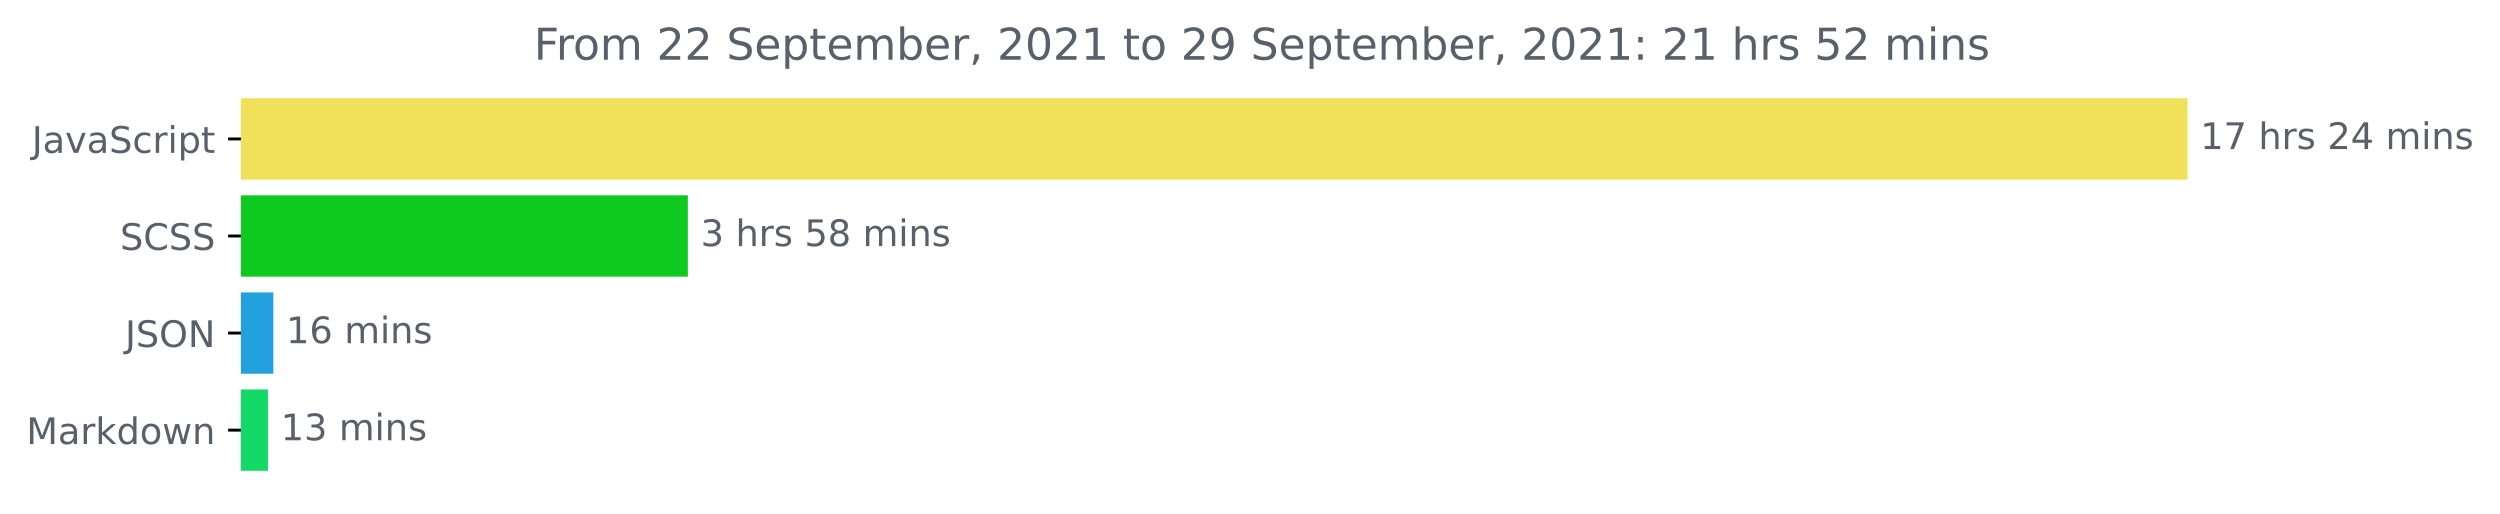
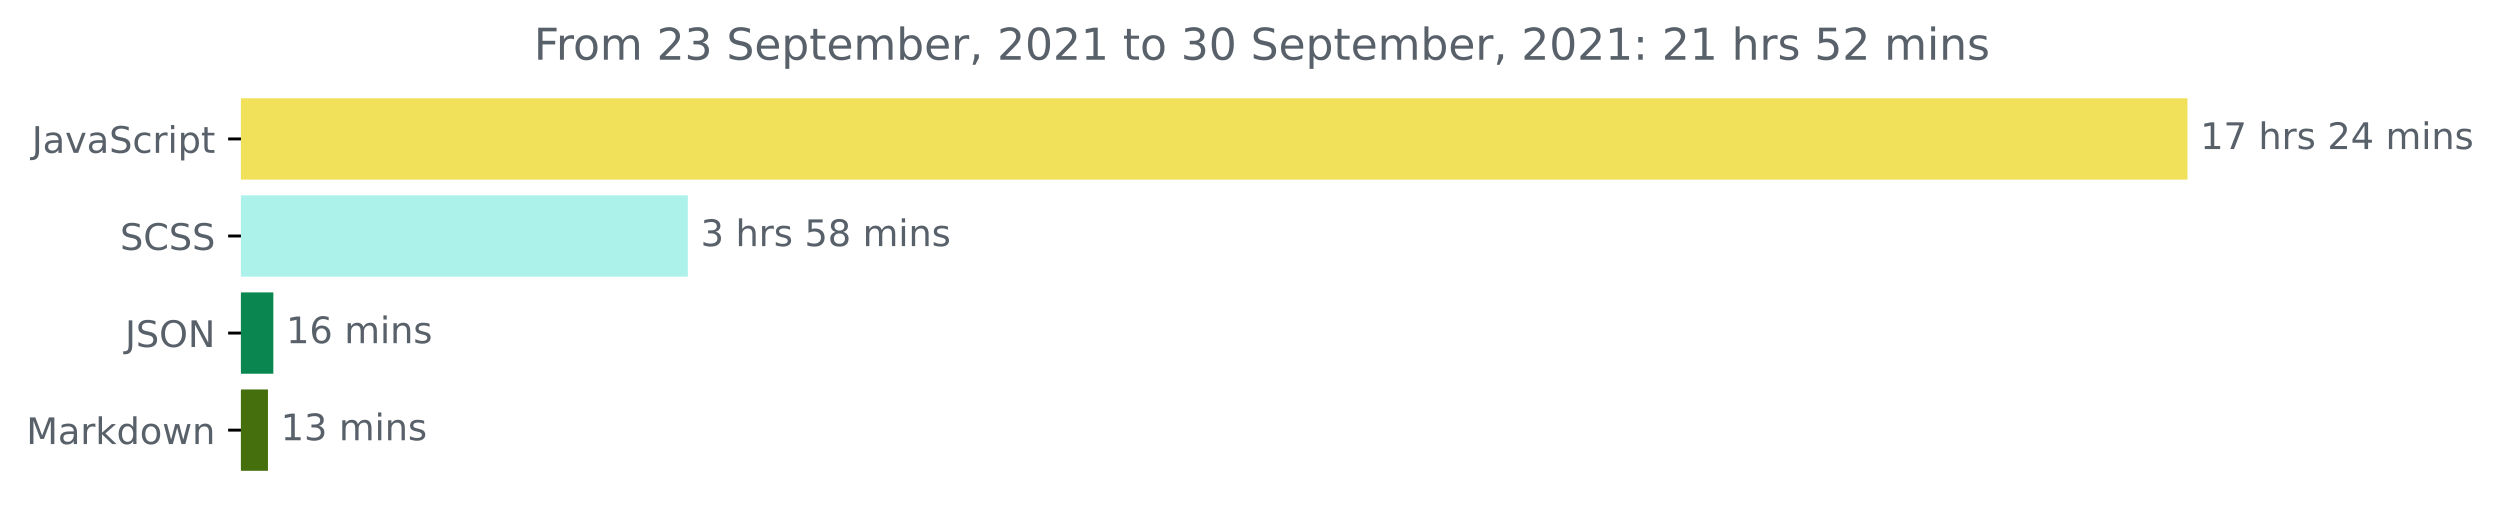
<svg xmlns="http://www.w3.org/2000/svg" xmlns:xlink="http://www.w3.org/1999/xlink" height="140.398pt" version="1.1" viewBox="0 0 683.177 140.398" width="683.177pt">
  <defs>
    <style type="text/css">*{stroke-linecap:butt;stroke-linejoin:round;}</style>
  </defs>
  <g id="figure_1">
    <g id="patch_1">
      <path d="M 0 140.398  L 683.177 140.398  L 683.177 0  L 0 0  z " style="fill:none;" />
    </g>
    <g id="axes_1">
      <g id="patch_2">
-         <path clip-path="url(#p41ec6157b3)" d="M 65.841 27.358  L 597.269 27.358  L 597.269 48.579  L 65.841 48.579  z " style="fill:#f1e05a;stroke:#f1e05a;stroke-linejoin:miter;" />
+         <path clip-path="url(#p66ef254737)" d="M 65.841 27.358  L 597.269 27.358  L 597.269 48.579  L 65.841 48.579  z " style="fill:#f1e05a;stroke:#f1e05a;stroke-linejoin:miter;" />
      </g>
      <g id="patch_3">
-         <path clip-path="url(#p41ec6157b3)" d="M 65.841 53.884  L 187.47 53.884  L 187.47 75.105  L 65.841 75.105  z " style="fill:#0fca1e;stroke:#0fca1e;stroke-linejoin:miter;" />
+         <path clip-path="url(#p66ef254737)" d="M 65.841 53.884  L 187.47 53.884  L 187.47 75.105  L 65.841 75.105  z " style="fill:#acf1ea;stroke:#acf1ea;stroke-linejoin:miter;" />
      </g>
      <g id="patch_4">
-         <path clip-path="url(#p41ec6157b3)" d="M 65.841 80.411  L 74.194 80.411  L 74.194 101.632  L 65.841 101.632  z " style="fill:#22a1de;stroke:#22a1de;stroke-linejoin:miter;" />
+         <path clip-path="url(#p66ef254737)" d="M 65.841 80.411  L 74.194 80.411  L 74.194 101.632  L 65.841 101.632  z " style="fill:#0a8750;stroke:#0a8750;stroke-linejoin:miter;" />
      </g>
      <g id="patch_5">
-         <path clip-path="url(#p41ec6157b3)" d="M 65.841 106.937  L 72.724 106.937  L 72.724 128.158  L 65.841 128.158  z " style="fill:#13da67;stroke:#13da67;stroke-linejoin:miter;" />
+         <path clip-path="url(#p66ef254737)" d="M 65.841 106.937  L 72.724 106.937  L 72.724 128.158  L 65.841 128.158  z " style="fill:#456e0d;stroke:#456e0d;stroke-linejoin:miter;" />
      </g>
      <g id="matplotlib.axis_1" />
      <g id="matplotlib.axis_2">
        <g id="ytick_1">
          <g id="line2d_1">
            <defs>
-               <path d="M 0 0  L -3.5 0  " id="mf0a84809fe" style="stroke:#000000;stroke-width:0.8;" />
+               <path d="M 0 0  L -3.5 0  " id="m707da04a9e" style="stroke:#000000;stroke-width:0.8;" />
            </defs>
            <g>
-               <use style="stroke:#000000;stroke-width:0.8;" x="65.841" xlink:href="#mf0a84809fe" y="37.969" />
+               <use style="stroke:#000000;stroke-width:0.8;" x="65.841" xlink:href="#m707da04a9e" y="37.969" />
            </g>
          </g>
          <g id="text_1">
            <g style="fill:#586069;" transform="translate(8.710938 41.76787)scale(0.1 -0.1)">
              <defs>
                <path d="M 628 4666  L 1259 4666  L 1259 325  Q 1259 -519 939 -900  Q 619 -1281 -91 -1281  L -331 -1281  L -331 -750  L -134 -750  Q 284 -750 456 -515  Q 628 -281 628 325  L 628 4666  z " id="DejaVuSans-4a" transform="scale(0.015625)" />
                <path d="M 2194 1759  Q 1497 1759 1228 1600  Q 959 1441 959 1056  Q 959 750 1161 570  Q 1363 391 1709 391  Q 2188 391 2477 730  Q 2766 1069 2766 1631  L 2766 1759  L 2194 1759  z M 3341 1997  L 3341 0  L 2766 0  L 2766 531  Q 2569 213 2275 61  Q 1981 -91 1556 -91  Q 1019 -91 701 211  Q 384 513 384 1019  Q 384 1609 779 1909  Q 1175 2209 1959 2209  L 2766 2209  L 2766 2266  Q 2766 2663 2505 2880  Q 2244 3097 1772 3097  Q 1472 3097 1187 3025  Q 903 2953 641 2809  L 641 3341  Q 956 3463 1253 3523  Q 1550 3584 1831 3584  Q 2591 3584 2966 3190  Q 3341 2797 3341 1997  z " id="DejaVuSans-61" transform="scale(0.015625)" />
                <path d="M 191 3500  L 800 3500  L 1894 563  L 2988 3500  L 3597 3500  L 2284 0  L 1503 0  L 191 3500  z " id="DejaVuSans-76" transform="scale(0.015625)" />
                <path d="M 3425 4513  L 3425 3897  Q 3066 4069 2747 4153  Q 2428 4238 2131 4238  Q 1616 4238 1336 4038  Q 1056 3838 1056 3469  Q 1056 3159 1242 3001  Q 1428 2844 1947 2747  L 2328 2669  Q 3034 2534 3370 2195  Q 3706 1856 3706 1288  Q 3706 609 3251 259  Q 2797 -91 1919 -91  Q 1588 -91 1214 -16  Q 841 59 441 206  L 441 856  Q 825 641 1194 531  Q 1563 422 1919 422  Q 2459 422 2753 634  Q 3047 847 3047 1241  Q 3047 1584 2836 1778  Q 2625 1972 2144 2069  L 1759 2144  Q 1053 2284 737 2584  Q 422 2884 422 3419  Q 422 4038 858 4394  Q 1294 4750 2059 4750  Q 2388 4750 2728 4690  Q 3069 4631 3425 4513  z " id="DejaVuSans-53" transform="scale(0.015625)" />
                <path d="M 3122 3366  L 3122 2828  Q 2878 2963 2633 3030  Q 2388 3097 2138 3097  Q 1578 3097 1268 2742  Q 959 2388 959 1747  Q 959 1106 1268 751  Q 1578 397 2138 397  Q 2388 397 2633 464  Q 2878 531 3122 666  L 3122 134  Q 2881 22 2623 -34  Q 2366 -91 2075 -91  Q 1284 -91 818 406  Q 353 903 353 1747  Q 353 2603 823 3093  Q 1294 3584 2113 3584  Q 2378 3584 2631 3529  Q 2884 3475 3122 3366  z " id="DejaVuSans-63" transform="scale(0.015625)" />
                <path d="M 2631 2963  Q 2534 3019 2420 3045  Q 2306 3072 2169 3072  Q 1681 3072 1420 2755  Q 1159 2438 1159 1844  L 1159 0  L 581 0  L 581 3500  L 1159 3500  L 1159 2956  Q 1341 3275 1631 3429  Q 1922 3584 2338 3584  Q 2397 3584 2469 3576  Q 2541 3569 2628 3553  L 2631 2963  z " id="DejaVuSans-72" transform="scale(0.015625)" />
                <path d="M 603 3500  L 1178 3500  L 1178 0  L 603 0  L 603 3500  z M 603 4863  L 1178 4863  L 1178 4134  L 603 4134  L 603 4863  z " id="DejaVuSans-69" transform="scale(0.015625)" />
                <path d="M 1159 525  L 1159 -1331  L 581 -1331  L 581 3500  L 1159 3500  L 1159 2969  Q 1341 3281 1617 3432  Q 1894 3584 2278 3584  Q 2916 3584 3314 3078  Q 3713 2572 3713 1747  Q 3713 922 3314 415  Q 2916 -91 2278 -91  Q 1894 -91 1617 61  Q 1341 213 1159 525  z M 3116 1747  Q 3116 2381 2855 2742  Q 2594 3103 2138 3103  Q 1681 3103 1420 2742  Q 1159 2381 1159 1747  Q 1159 1113 1420 752  Q 1681 391 2138 391  Q 2594 391 2855 752  Q 3116 1113 3116 1747  z " id="DejaVuSans-70" transform="scale(0.015625)" />
                <path d="M 1172 4494  L 1172 3500  L 2356 3500  L 2356 3053  L 1172 3053  L 1172 1153  Q 1172 725 1289 603  Q 1406 481 1766 481  L 2356 481  L 2356 0  L 1766 0  Q 1100 0 847 248  Q 594 497 594 1153  L 594 3053  L 172 3053  L 172 3500  L 594 3500  L 594 4494  L 1172 4494  z " id="DejaVuSans-74" transform="scale(0.015625)" />
              </defs>
              <use xlink:href="#DejaVuSans-4a" />
              <use x="29.492" xlink:href="#DejaVuSans-61" />
              <use x="90.771" xlink:href="#DejaVuSans-76" />
              <use x="149.951" xlink:href="#DejaVuSans-61" />
              <use x="211.23" xlink:href="#DejaVuSans-53" />
              <use x="274.707" xlink:href="#DejaVuSans-63" />
              <use x="329.688" xlink:href="#DejaVuSans-72" />
              <use x="370.801" xlink:href="#DejaVuSans-69" />
              <use x="398.584" xlink:href="#DejaVuSans-70" />
              <use x="462.061" xlink:href="#DejaVuSans-74" />
            </g>
          </g>
        </g>
        <g id="ytick_2">
          <g id="line2d_2">
            <g>
-               <use style="stroke:#000000;stroke-width:0.8;" x="65.841" xlink:href="#mf0a84809fe" y="64.495" />
+               <use style="stroke:#000000;stroke-width:0.8;" x="65.841" xlink:href="#m707da04a9e" y="64.495" />
            </g>
          </g>
          <g id="text_2">
            <g style="fill:#586069;" transform="translate(32.8125 68.29419)scale(0.1 -0.1)">
              <defs>
                <path d="M 4122 4306  L 4122 3641  Q 3803 3938 3442 4084  Q 3081 4231 2675 4231  Q 1875 4231 1450 3742  Q 1025 3253 1025 2328  Q 1025 1406 1450 917  Q 1875 428 2675 428  Q 3081 428 3442 575  Q 3803 722 4122 1019  L 4122 359  Q 3791 134 3420 21  Q 3050 -91 2638 -91  Q 1578 -91 968 557  Q 359 1206 359 2328  Q 359 3453 968 4101  Q 1578 4750 2638 4750  Q 3056 4750 3426 4639  Q 3797 4528 4122 4306  z " id="DejaVuSans-43" transform="scale(0.015625)" />
              </defs>
              <use xlink:href="#DejaVuSans-53" />
              <use x="63.477" xlink:href="#DejaVuSans-43" />
              <use x="133.301" xlink:href="#DejaVuSans-53" />
              <use x="196.777" xlink:href="#DejaVuSans-53" />
            </g>
          </g>
        </g>
        <g id="ytick_3">
          <g id="line2d_3">
            <g>
-               <use style="stroke:#000000;stroke-width:0.8;" x="65.841" xlink:href="#mf0a84809fe" y="91.021" />
+               <use style="stroke:#000000;stroke-width:0.8;" x="65.841" xlink:href="#m707da04a9e" y="91.021" />
            </g>
          </g>
          <g id="text_3">
            <g style="fill:#586069;" transform="translate(34.18906 94.8205)scale(0.1 -0.1)">
              <defs>
                <path d="M 2522 4238  Q 1834 4238 1429 3725  Q 1025 3213 1025 2328  Q 1025 1447 1429 934  Q 1834 422 2522 422  Q 3209 422 3611 934  Q 4013 1447 4013 2328  Q 4013 3213 3611 3725  Q 3209 4238 2522 4238  z M 2522 4750  Q 3503 4750 4090 4092  Q 4678 3434 4678 2328  Q 4678 1225 4090 567  Q 3503 -91 2522 -91  Q 1538 -91 948 565  Q 359 1222 359 2328  Q 359 3434 948 4092  Q 1538 4750 2522 4750  z " id="DejaVuSans-4f" transform="scale(0.015625)" />
                <path d="M 628 4666  L 1478 4666  L 3547 763  L 3547 4666  L 4159 4666  L 4159 0  L 3309 0  L 1241 3903  L 1241 0  L 628 0  L 628 4666  z " id="DejaVuSans-4e" transform="scale(0.015625)" />
              </defs>
              <use xlink:href="#DejaVuSans-4a" />
              <use x="29.492" xlink:href="#DejaVuSans-53" />
              <use x="92.969" xlink:href="#DejaVuSans-4f" />
              <use x="171.68" xlink:href="#DejaVuSans-4e" />
            </g>
          </g>
        </g>
        <g id="ytick_4">
          <g id="line2d_4">
            <g>
-               <use style="stroke:#000000;stroke-width:0.8;" x="65.841" xlink:href="#mf0a84809fe" y="117.548" />
+               <use style="stroke:#000000;stroke-width:0.8;" x="65.841" xlink:href="#m707da04a9e" y="117.548" />
            </g>
          </g>
          <g id="text_4">
            <g style="fill:#586069;" transform="translate(7.2 121.3468)scale(0.1 -0.1)">
              <defs>
                <path d="M 628 4666  L 1569 4666  L 2759 1491  L 3956 4666  L 4897 4666  L 4897 0  L 4281 0  L 4281 4097  L 3078 897  L 2444 897  L 1241 4097  L 1241 0  L 628 0  L 628 4666  z " id="DejaVuSans-4d" transform="scale(0.015625)" />
                <path d="M 581 4863  L 1159 4863  L 1159 1991  L 2875 3500  L 3609 3500  L 1753 1863  L 3688 0  L 2938 0  L 1159 1709  L 1159 0  L 581 0  L 581 4863  z " id="DejaVuSans-6b" transform="scale(0.015625)" />
                <path d="M 2906 2969  L 2906 4863  L 3481 4863  L 3481 0  L 2906 0  L 2906 525  Q 2725 213 2448 61  Q 2172 -91 1784 -91  Q 1150 -91 751 415  Q 353 922 353 1747  Q 353 2572 751 3078  Q 1150 3584 1784 3584  Q 2172 3584 2448 3432  Q 2725 3281 2906 2969  z M 947 1747  Q 947 1113 1208 752  Q 1469 391 1925 391  Q 2381 391 2643 752  Q 2906 1113 2906 1747  Q 2906 2381 2643 2742  Q 2381 3103 1925 3103  Q 1469 3103 1208 2742  Q 947 2381 947 1747  z " id="DejaVuSans-64" transform="scale(0.015625)" />
                <path d="M 1959 3097  Q 1497 3097 1228 2736  Q 959 2375 959 1747  Q 959 1119 1226 758  Q 1494 397 1959 397  Q 2419 397 2687 759  Q 2956 1122 2956 1747  Q 2956 2369 2687 2733  Q 2419 3097 1959 3097  z M 1959 3584  Q 2709 3584 3137 3096  Q 3566 2609 3566 1747  Q 3566 888 3137 398  Q 2709 -91 1959 -91  Q 1206 -91 779 398  Q 353 888 353 1747  Q 353 2609 779 3096  Q 1206 3584 1959 3584  z " id="DejaVuSans-6f" transform="scale(0.015625)" />
                <path d="M 269 3500  L 844 3500  L 1563 769  L 2278 3500  L 2956 3500  L 3675 769  L 4391 3500  L 4966 3500  L 4050 0  L 3372 0  L 2619 2869  L 1863 0  L 1184 0  L 269 3500  z " id="DejaVuSans-77" transform="scale(0.015625)" />
                <path d="M 3513 2113  L 3513 0  L 2938 0  L 2938 2094  Q 2938 2591 2744 2837  Q 2550 3084 2163 3084  Q 1697 3084 1428 2787  Q 1159 2491 1159 1978  L 1159 0  L 581 0  L 581 3500  L 1159 3500  L 1159 2956  Q 1366 3272 1645 3428  Q 1925 3584 2291 3584  Q 2894 3584 3203 3211  Q 3513 2838 3513 2113  z " id="DejaVuSans-6e" transform="scale(0.015625)" />
              </defs>
              <use xlink:href="#DejaVuSans-4d" />
              <use x="86.279" xlink:href="#DejaVuSans-61" />
              <use x="147.559" xlink:href="#DejaVuSans-72" />
              <use x="188.672" xlink:href="#DejaVuSans-6b" />
              <use x="246.582" xlink:href="#DejaVuSans-64" />
              <use x="310.059" xlink:href="#DejaVuSans-6f" />
              <use x="371.24" xlink:href="#DejaVuSans-77" />
              <use x="453.027" xlink:href="#DejaVuSans-6e" />
            </g>
          </g>
        </g>
      </g>
      <g id="text_5">
        <g style="fill:#586069;" transform="translate(601.2692 40.72803)scale(0.1 -0.1)">
          <defs>
            <path d="M 794 531  L 1825 531  L 1825 4091  L 703 3866  L 703 4441  L 1819 4666  L 2450 4666  L 2450 531  L 3481 531  L 3481 0  L 794 0  L 794 531  z " id="DejaVuSans-31" transform="scale(0.015625)" />
            <path d="M 525 4666  L 3525 4666  L 3525 4397  L 1831 0  L 1172 0  L 2766 4134  L 525 4134  L 525 4666  z " id="DejaVuSans-37" transform="scale(0.015625)" />
            <path id="DejaVuSans-20" transform="scale(0.015625)" />
            <path d="M 3513 2113  L 3513 0  L 2938 0  L 2938 2094  Q 2938 2591 2744 2837  Q 2550 3084 2163 3084  Q 1697 3084 1428 2787  Q 1159 2491 1159 1978  L 1159 0  L 581 0  L 581 4863  L 1159 4863  L 1159 2956  Q 1366 3272 1645 3428  Q 1925 3584 2291 3584  Q 2894 3584 3203 3211  Q 3513 2838 3513 2113  z " id="DejaVuSans-68" transform="scale(0.015625)" />
            <path d="M 2834 3397  L 2834 2853  Q 2591 2978 2328 3040  Q 2066 3103 1784 3103  Q 1356 3103 1142 2972  Q 928 2841 928 2578  Q 928 2378 1081 2264  Q 1234 2150 1697 2047  L 1894 2003  Q 2506 1872 2764 1633  Q 3022 1394 3022 966  Q 3022 478 2636 193  Q 2250 -91 1575 -91  Q 1294 -91 989 -36  Q 684 19 347 128  L 347 722  Q 666 556 975 473  Q 1284 391 1588 391  Q 1994 391 2212 530  Q 2431 669 2431 922  Q 2431 1156 2273 1281  Q 2116 1406 1581 1522  L 1381 1569  Q 847 1681 609 1914  Q 372 2147 372 2553  Q 372 3047 722 3315  Q 1072 3584 1716 3584  Q 2034 3584 2315 3537  Q 2597 3491 2834 3397  z " id="DejaVuSans-73" transform="scale(0.015625)" />
            <path d="M 1228 531  L 3431 531  L 3431 0  L 469 0  L 469 531  Q 828 903 1448 1529  Q 2069 2156 2228 2338  Q 2531 2678 2651 2914  Q 2772 3150 2772 3378  Q 2772 3750 2511 3984  Q 2250 4219 1831 4219  Q 1534 4219 1204 4116  Q 875 4013 500 3803  L 500 4441  Q 881 4594 1212 4672  Q 1544 4750 1819 4750  Q 2544 4750 2975 4387  Q 3406 4025 3406 3419  Q 3406 3131 3298 2873  Q 3191 2616 2906 2266  Q 2828 2175 2409 1742  Q 1991 1309 1228 531  z " id="DejaVuSans-32" transform="scale(0.015625)" />
            <path d="M 2419 4116  L 825 1625  L 2419 1625  L 2419 4116  z M 2253 4666  L 3047 4666  L 3047 1625  L 3713 1625  L 3713 1100  L 3047 1100  L 3047 0  L 2419 0  L 2419 1100  L 313 1100  L 313 1709  L 2253 4666  z " id="DejaVuSans-34" transform="scale(0.015625)" />
            <path d="M 3328 2828  Q 3544 3216 3844 3400  Q 4144 3584 4550 3584  Q 5097 3584 5394 3201  Q 5691 2819 5691 2113  L 5691 0  L 5113 0  L 5113 2094  Q 5113 2597 4934 2840  Q 4756 3084 4391 3084  Q 3944 3084 3684 2787  Q 3425 2491 3425 1978  L 3425 0  L 2847 0  L 2847 2094  Q 2847 2600 2669 2842  Q 2491 3084 2119 3084  Q 1678 3084 1418 2786  Q 1159 2488 1159 1978  L 1159 0  L 581 0  L 581 3500  L 1159 3500  L 1159 2956  Q 1356 3278 1631 3431  Q 1906 3584 2284 3584  Q 2666 3584 2933 3390  Q 3200 3197 3328 2828  z " id="DejaVuSans-6d" transform="scale(0.015625)" />
          </defs>
          <use xlink:href="#DejaVuSans-31" />
          <use x="63.623" xlink:href="#DejaVuSans-37" />
          <use x="127.246" xlink:href="#DejaVuSans-20" />
          <use x="159.033" xlink:href="#DejaVuSans-68" />
          <use x="222.412" xlink:href="#DejaVuSans-72" />
          <use x="263.525" xlink:href="#DejaVuSans-73" />
          <use x="315.625" xlink:href="#DejaVuSans-20" />
          <use x="347.412" xlink:href="#DejaVuSans-32" />
          <use x="411.035" xlink:href="#DejaVuSans-34" />
          <use x="474.658" xlink:href="#DejaVuSans-20" />
          <use x="506.445" xlink:href="#DejaVuSans-6d" />
          <use x="603.857" xlink:href="#DejaVuSans-69" />
          <use x="631.641" xlink:href="#DejaVuSans-6e" />
          <use x="695.02" xlink:href="#DejaVuSans-73" />
        </g>
      </g>
      <g id="text_6">
        <g style="fill:#586069;" transform="translate(191.4704 67.25434)scale(0.1 -0.1)">
          <defs>
            <path d="M 2597 2516  Q 3050 2419 3304 2112  Q 3559 1806 3559 1356  Q 3559 666 3084 287  Q 2609 -91 1734 -91  Q 1441 -91 1130 -33  Q 819 25 488 141  L 488 750  Q 750 597 1062 519  Q 1375 441 1716 441  Q 2309 441 2620 675  Q 2931 909 2931 1356  Q 2931 1769 2642 2001  Q 2353 2234 1838 2234  L 1294 2234  L 1294 2753  L 1863 2753  Q 2328 2753 2575 2939  Q 2822 3125 2822 3475  Q 2822 3834 2567 4026  Q 2313 4219 1838 4219  Q 1578 4219 1281 4162  Q 984 4106 628 3988  L 628 4550  Q 988 4650 1302 4700  Q 1616 4750 1894 4750  Q 2613 4750 3031 4423  Q 3450 4097 3450 3541  Q 3450 3153 3228 2886  Q 3006 2619 2597 2516  z " id="DejaVuSans-33" transform="scale(0.015625)" />
            <path d="M 691 4666  L 3169 4666  L 3169 4134  L 1269 4134  L 1269 2991  Q 1406 3038 1543 3061  Q 1681 3084 1819 3084  Q 2600 3084 3056 2656  Q 3513 2228 3513 1497  Q 3513 744 3044 326  Q 2575 -91 1722 -91  Q 1428 -91 1123 -41  Q 819 9 494 109  L 494 744  Q 775 591 1075 516  Q 1375 441 1709 441  Q 2250 441 2565 725  Q 2881 1009 2881 1497  Q 2881 1984 2565 2268  Q 2250 2553 1709 2553  Q 1456 2553 1204 2497  Q 953 2441 691 2322  L 691 4666  z " id="DejaVuSans-35" transform="scale(0.015625)" />
            <path d="M 2034 2216  Q 1584 2216 1326 1975  Q 1069 1734 1069 1313  Q 1069 891 1326 650  Q 1584 409 2034 409  Q 2484 409 2743 651  Q 3003 894 3003 1313  Q 3003 1734 2745 1975  Q 2488 2216 2034 2216  z M 1403 2484  Q 997 2584 770 2862  Q 544 3141 544 3541  Q 544 4100 942 4425  Q 1341 4750 2034 4750  Q 2731 4750 3128 4425  Q 3525 4100 3525 3541  Q 3525 3141 3298 2862  Q 3072 2584 2669 2484  Q 3125 2378 3379 2068  Q 3634 1759 3634 1313  Q 3634 634 3220 271  Q 2806 -91 2034 -91  Q 1263 -91 848 271  Q 434 634 434 1313  Q 434 1759 690 2068  Q 947 2378 1403 2484  z M 1172 3481  Q 1172 3119 1398 2916  Q 1625 2713 2034 2713  Q 2441 2713 2670 2916  Q 2900 3119 2900 3481  Q 2900 3844 2670 4047  Q 2441 4250 2034 4250  Q 1625 4250 1398 4047  Q 1172 3844 1172 3481  z " id="DejaVuSans-38" transform="scale(0.015625)" />
          </defs>
          <use xlink:href="#DejaVuSans-33" />
          <use x="63.623" xlink:href="#DejaVuSans-20" />
          <use x="95.41" xlink:href="#DejaVuSans-68" />
          <use x="158.789" xlink:href="#DejaVuSans-72" />
          <use x="199.902" xlink:href="#DejaVuSans-73" />
          <use x="252.002" xlink:href="#DejaVuSans-20" />
          <use x="283.789" xlink:href="#DejaVuSans-35" />
          <use x="347.412" xlink:href="#DejaVuSans-38" />
          <use x="411.035" xlink:href="#DejaVuSans-20" />
          <use x="442.822" xlink:href="#DejaVuSans-6d" />
          <use x="540.234" xlink:href="#DejaVuSans-69" />
          <use x="568.018" xlink:href="#DejaVuSans-6e" />
          <use x="631.396" xlink:href="#DejaVuSans-73" />
        </g>
      </g>
      <g id="text_7">
        <g style="fill:#586069;" transform="translate(78.19432 93.78066)scale(0.1 -0.1)">
          <defs>
            <path d="M 2113 2584  Q 1688 2584 1439 2293  Q 1191 2003 1191 1497  Q 1191 994 1439 701  Q 1688 409 2113 409  Q 2538 409 2786 701  Q 3034 994 3034 1497  Q 3034 2003 2786 2293  Q 2538 2584 2113 2584  z M 3366 4563  L 3366 3988  Q 3128 4100 2886 4159  Q 2644 4219 2406 4219  Q 1781 4219 1451 3797  Q 1122 3375 1075 2522  Q 1259 2794 1537 2939  Q 1816 3084 2150 3084  Q 2853 3084 3261 2657  Q 3669 2231 3669 1497  Q 3669 778 3244 343  Q 2819 -91 2113 -91  Q 1303 -91 875 529  Q 447 1150 447 2328  Q 447 3434 972 4092  Q 1497 4750 2381 4750  Q 2619 4750 2861 4703  Q 3103 4656 3366 4563  z " id="DejaVuSans-36" transform="scale(0.015625)" />
          </defs>
          <use xlink:href="#DejaVuSans-31" />
          <use x="63.623" xlink:href="#DejaVuSans-36" />
          <use x="127.246" xlink:href="#DejaVuSans-20" />
          <use x="159.033" xlink:href="#DejaVuSans-6d" />
          <use x="256.445" xlink:href="#DejaVuSans-69" />
          <use x="284.229" xlink:href="#DejaVuSans-6e" />
          <use x="347.607" xlink:href="#DejaVuSans-73" />
        </g>
      </g>
      <g id="text_8">
        <g style="fill:#586069;" transform="translate(76.72407 120.307)scale(0.1 -0.1)">
          <use xlink:href="#DejaVuSans-31" />
          <use x="63.623" xlink:href="#DejaVuSans-33" />
          <use x="127.246" xlink:href="#DejaVuSans-20" />
          <use x="159.033" xlink:href="#DejaVuSans-6d" />
          <use x="256.445" xlink:href="#DejaVuSans-69" />
          <use x="284.229" xlink:href="#DejaVuSans-6e" />
          <use x="347.607" xlink:href="#DejaVuSans-73" />
        </g>
      </g>
      <g id="text_9">
        <g style="fill:#586069;" transform="translate(145.8975 16.31812)scale(0.12 -0.12)">
          <defs>
            <path d="M 628 4666  L 3309 4666  L 3309 4134  L 1259 4134  L 1259 2759  L 3109 2759  L 3109 2228  L 1259 2228  L 1259 0  L 628 0  L 628 4666  z " id="DejaVuSans-46" transform="scale(0.015625)" />
            <path d="M 3597 1894  L 3597 1613  L 953 1613  Q 991 1019 1311 708  Q 1631 397 2203 397  Q 2534 397 2845 478  Q 3156 559 3463 722  L 3463 178  Q 3153 47 2828 -22  Q 2503 -91 2169 -91  Q 1331 -91 842 396  Q 353 884 353 1716  Q 353 2575 817 3079  Q 1281 3584 2069 3584  Q 2775 3584 3186 3129  Q 3597 2675 3597 1894  z M 3022 2063  Q 3016 2534 2758 2815  Q 2500 3097 2075 3097  Q 1594 3097 1305 2825  Q 1016 2553 972 2059  L 3022 2063  z " id="DejaVuSans-65" transform="scale(0.015625)" />
            <path d="M 3116 1747  Q 3116 2381 2855 2742  Q 2594 3103 2138 3103  Q 1681 3103 1420 2742  Q 1159 2381 1159 1747  Q 1159 1113 1420 752  Q 1681 391 2138 391  Q 2594 391 2855 752  Q 3116 1113 3116 1747  z M 1159 2969  Q 1341 3281 1617 3432  Q 1894 3584 2278 3584  Q 2916 3584 3314 3078  Q 3713 2572 3713 1747  Q 3713 922 3314 415  Q 2916 -91 2278 -91  Q 1894 -91 1617 61  Q 1341 213 1159 525  L 1159 0  L 581 0  L 581 4863  L 1159 4863  L 1159 2969  z " id="DejaVuSans-62" transform="scale(0.015625)" />
            <path d="M 750 794  L 1409 794  L 1409 256  L 897 -744  L 494 -744  L 750 256  L 750 794  z " id="DejaVuSans-2c" transform="scale(0.015625)" />
            <path d="M 2034 4250  Q 1547 4250 1301 3770  Q 1056 3291 1056 2328  Q 1056 1369 1301 889  Q 1547 409 2034 409  Q 2525 409 2770 889  Q 3016 1369 3016 2328  Q 3016 3291 2770 3770  Q 2525 4250 2034 4250  z M 2034 4750  Q 2819 4750 3233 4129  Q 3647 3509 3647 2328  Q 3647 1150 3233 529  Q 2819 -91 2034 -91  Q 1250 -91 836 529  Q 422 1150 422 2328  Q 422 3509 836 4129  Q 1250 4750 2034 4750  z " id="DejaVuSans-30" transform="scale(0.015625)" />
-             <path d="M 703 97  L 703 672  Q 941 559 1184 500  Q 1428 441 1663 441  Q 2288 441 2617 861  Q 2947 1281 2994 2138  Q 2813 1869 2534 1725  Q 2256 1581 1919 1581  Q 1219 1581 811 2004  Q 403 2428 403 3163  Q 403 3881 828 4315  Q 1253 4750 1959 4750  Q 2769 4750 3195 4129  Q 3622 3509 3622 2328  Q 3622 1225 3098 567  Q 2575 -91 1691 -91  Q 1453 -91 1209 -44  Q 966 3 703 97  z M 1959 2075  Q 2384 2075 2632 2365  Q 2881 2656 2881 3163  Q 2881 3666 2632 3958  Q 2384 4250 1959 4250  Q 1534 4250 1286 3958  Q 1038 3666 1038 3163  Q 1038 2656 1286 2365  Q 1534 2075 1959 2075  z " id="DejaVuSans-39" transform="scale(0.015625)" />
            <path d="M 750 794  L 1409 794  L 1409 0  L 750 0  L 750 794  z M 750 3309  L 1409 3309  L 1409 2516  L 750 2516  L 750 3309  z " id="DejaVuSans-3a" transform="scale(0.015625)" />
          </defs>
          <use xlink:href="#DejaVuSans-46" />
          <use x="50.27" xlink:href="#DejaVuSans-72" />
          <use x="89.133" xlink:href="#DejaVuSans-6f" />
          <use x="150.314" xlink:href="#DejaVuSans-6d" />
          <use x="247.727" xlink:href="#DejaVuSans-20" />
          <use x="279.514" xlink:href="#DejaVuSans-32" />
-           <use x="343.137" xlink:href="#DejaVuSans-32" />
+           <use x="343.137" xlink:href="#DejaVuSans-33" />
          <use x="406.76" xlink:href="#DejaVuSans-20" />
          <use x="438.547" xlink:href="#DejaVuSans-53" />
          <use x="502.023" xlink:href="#DejaVuSans-65" />
          <use x="563.547" xlink:href="#DejaVuSans-70" />
          <use x="627.023" xlink:href="#DejaVuSans-74" />
          <use x="666.232" xlink:href="#DejaVuSans-65" />
          <use x="727.756" xlink:href="#DejaVuSans-6d" />
          <use x="825.168" xlink:href="#DejaVuSans-62" />
          <use x="888.645" xlink:href="#DejaVuSans-65" />
          <use x="950.168" xlink:href="#DejaVuSans-72" />
          <use x="991.281" xlink:href="#DejaVuSans-2c" />
          <use x="1023.068" xlink:href="#DejaVuSans-20" />
          <use x="1054.855" xlink:href="#DejaVuSans-32" />
          <use x="1118.479" xlink:href="#DejaVuSans-30" />
          <use x="1182.102" xlink:href="#DejaVuSans-32" />
          <use x="1245.725" xlink:href="#DejaVuSans-31" />
          <use x="1309.348" xlink:href="#DejaVuSans-20" />
          <use x="1341.135" xlink:href="#DejaVuSans-74" />
          <use x="1380.344" xlink:href="#DejaVuSans-6f" />
          <use x="1441.525" xlink:href="#DejaVuSans-20" />
-           <use x="1473.312" xlink:href="#DejaVuSans-32" />
-           <use x="1536.936" xlink:href="#DejaVuSans-39" />
+           <use x="1473.312" xlink:href="#DejaVuSans-33" />
+           <use x="1536.936" xlink:href="#DejaVuSans-30" />
          <use x="1600.559" xlink:href="#DejaVuSans-20" />
          <use x="1632.346" xlink:href="#DejaVuSans-53" />
          <use x="1695.822" xlink:href="#DejaVuSans-65" />
          <use x="1757.346" xlink:href="#DejaVuSans-70" />
          <use x="1820.822" xlink:href="#DejaVuSans-74" />
          <use x="1860.031" xlink:href="#DejaVuSans-65" />
          <use x="1921.555" xlink:href="#DejaVuSans-6d" />
          <use x="2018.967" xlink:href="#DejaVuSans-62" />
          <use x="2082.443" xlink:href="#DejaVuSans-65" />
          <use x="2143.967" xlink:href="#DejaVuSans-72" />
          <use x="2185.08" xlink:href="#DejaVuSans-2c" />
          <use x="2216.867" xlink:href="#DejaVuSans-20" />
          <use x="2248.654" xlink:href="#DejaVuSans-32" />
          <use x="2312.277" xlink:href="#DejaVuSans-30" />
          <use x="2375.9" xlink:href="#DejaVuSans-32" />
          <use x="2439.523" xlink:href="#DejaVuSans-31" />
          <use x="2503.146" xlink:href="#DejaVuSans-3a" />
          <use x="2536.838" xlink:href="#DejaVuSans-20" />
          <use x="2568.625" xlink:href="#DejaVuSans-32" />
          <use x="2632.248" xlink:href="#DejaVuSans-31" />
          <use x="2695.871" xlink:href="#DejaVuSans-20" />
          <use x="2727.658" xlink:href="#DejaVuSans-68" />
          <use x="2791.037" xlink:href="#DejaVuSans-72" />
          <use x="2832.15" xlink:href="#DejaVuSans-73" />
          <use x="2884.25" xlink:href="#DejaVuSans-20" />
          <use x="2916.037" xlink:href="#DejaVuSans-35" />
          <use x="2979.66" xlink:href="#DejaVuSans-32" />
          <use x="3043.283" xlink:href="#DejaVuSans-20" />
          <use x="3075.07" xlink:href="#DejaVuSans-6d" />
          <use x="3172.482" xlink:href="#DejaVuSans-69" />
          <use x="3200.266" xlink:href="#DejaVuSans-6e" />
          <use x="3263.645" xlink:href="#DejaVuSans-73" />
        </g>
      </g>
    </g>
  </g>
  <defs>
-     <clipPath id="p41ec6157b3">
+     <clipPath id="p66ef254737">
      <rect height="110.88" width="558" x="65.841" y="22.318" />
    </clipPath>
  </defs>
</svg>
